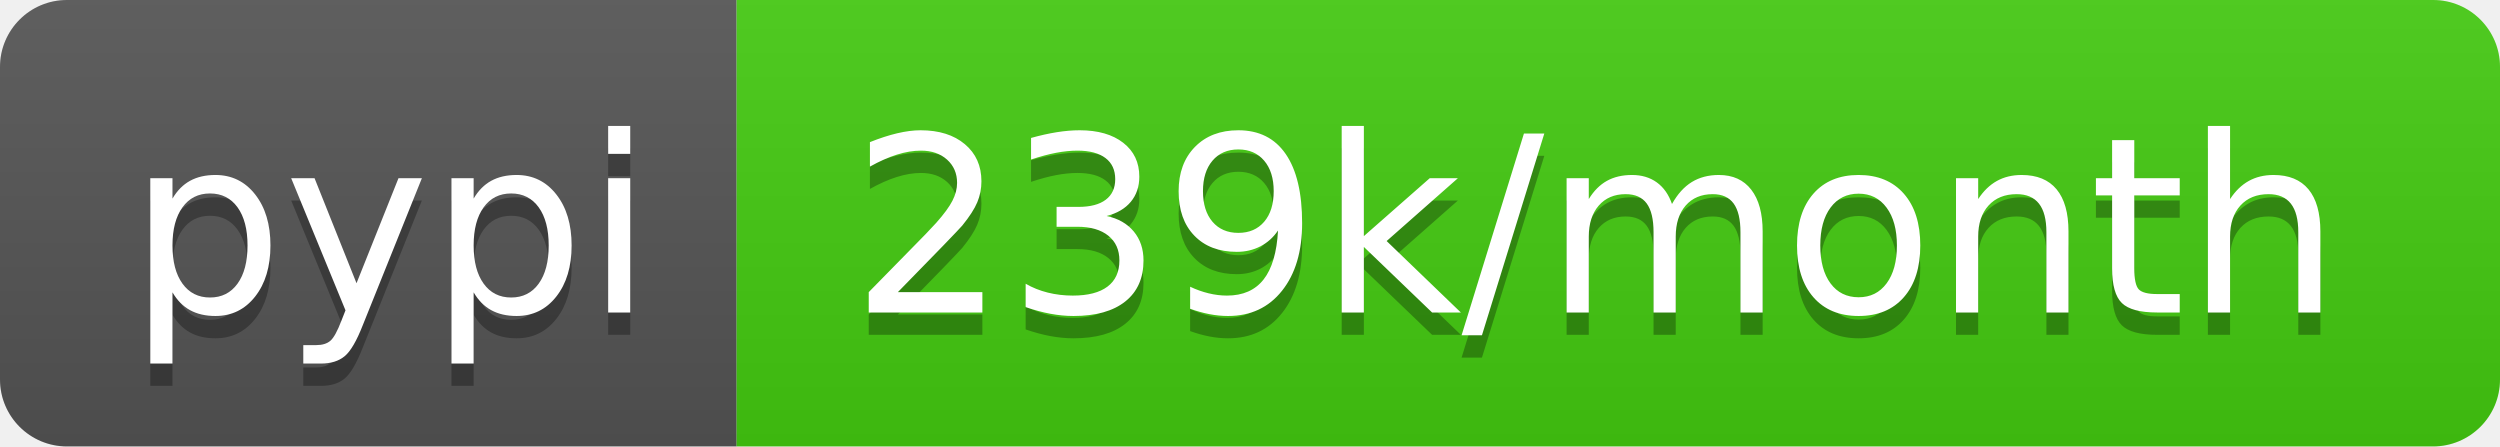
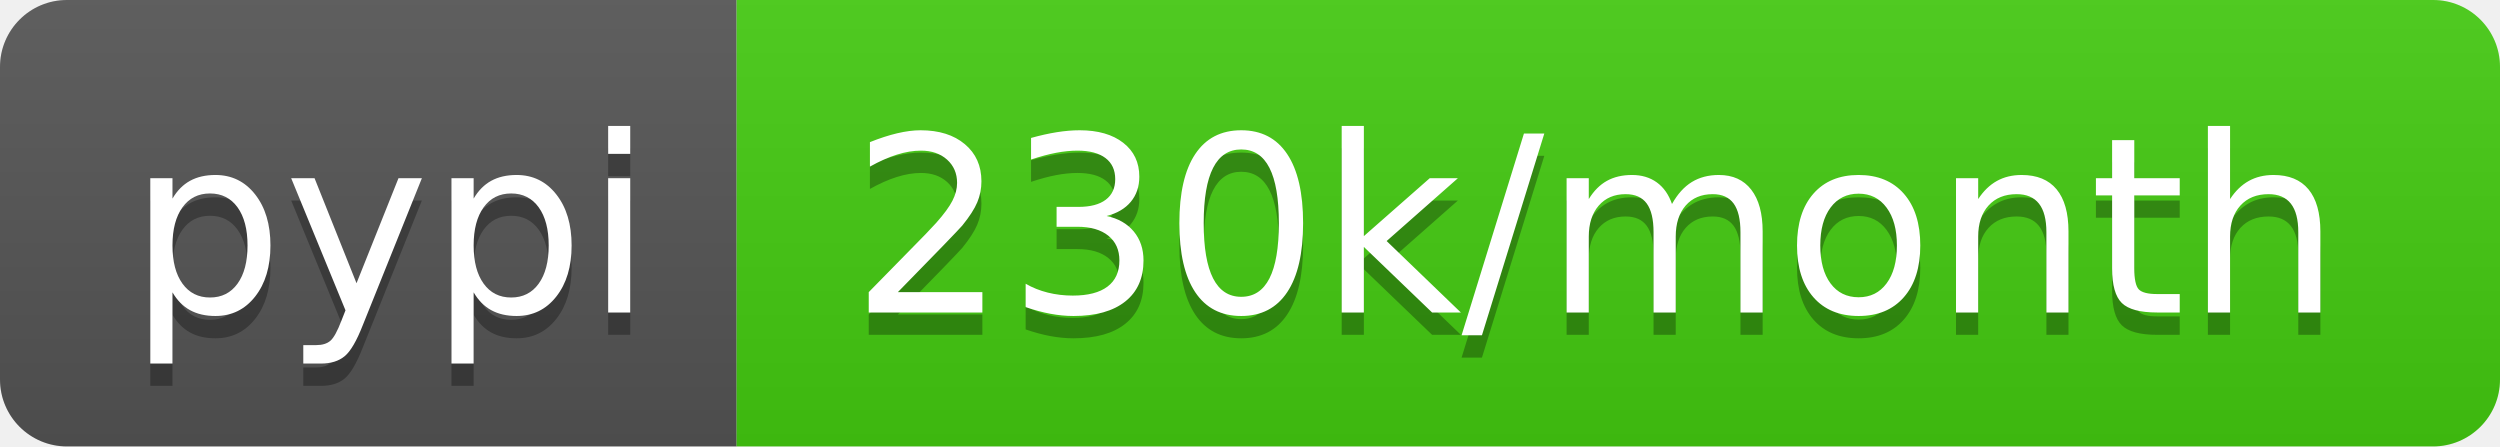
- <svg xmlns="http://www.w3.org/2000/svg" width="112" height="20" role="img" aria-label="pypi: 239k/month">
+ <svg xmlns="http://www.w3.org/2000/svg" width="112" height="20" role="img" aria-label="pypi: 230k/month">
  <linearGradient id="s" x2="0" y2="100%">
    <stop offset="0" stop-color="#bbb" stop-opacity=".1" />
    <stop offset="1" stop-opacity=".1" />
  </linearGradient>
  <clipPath id="r">
    <rect width="112" height="20" rx="3" fill="#fff" />
  </clipPath>
  <g clip-path="url(#r)">
    <rect width="33" height="20" fill="#555" />
    <rect x="33" width="79" height="20" fill="#4c1" />
    <rect width="112" height="20" fill="url(#s)" />
  </g>
  <g fill="#fff" text-anchor="middle" font-family="Verdana,Geneva,DejaVu Sans,sans-serif" text-rendering="geometricPrecision" font-size="110">
    <text aria-hidden="true" x="175" y="150" fill="#010101" fill-opacity=".3" transform="scale(.1)" textLength="230">pypi</text>
    <text x="175" y="140" transform="scale(.1)" fill="#fff" textLength="230">pypi</text>
-     <text aria-hidden="true" x="715" y="150" fill="#010101" fill-opacity=".3" transform="scale(.1)" textLength="690">239k/month</text>
-     <text x="715" y="140" transform="scale(.1)" fill="#fff" textLength="690">239k/month</text>
+     <text aria-hidden="true" x="715" y="150" fill="#010101" fill-opacity=".3" transform="scale(.1)" textLength="690">230k/month</text>
+     <text x="715" y="140" transform="scale(.1)" fill="#fff" textLength="690">230k/month</text>
  </g>
</svg>
